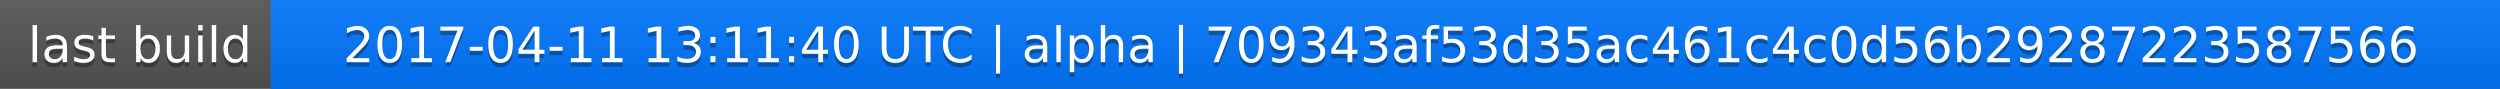
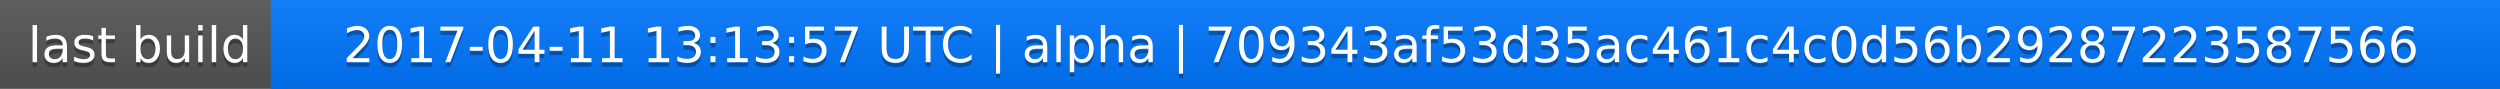
<svg xmlns="http://www.w3.org/2000/svg" width="563" height="20">
  <linearGradient id="a" x2="0" y2="100%">
    <stop offset="0" stop-color="#bbb" stop-opacity=".1" />
    <stop offset="1" stop-opacity=".1" />
  </linearGradient>
  <rect rx="0" width="563" height="20" fill="#555" />
  <rect rx="0" x="61" width="502" height="20" fill="#07f" />
  <path fill="#07f" d="M61 0h4v20h-4z" />
  <rect rx="0" width="563" height="20" fill="url(#a)" />
  <g fill="#fff" text-anchor="middle" font-family="DejaVu Sans,Verdana,Geneva,sans-serif" font-size="11">
    <text x="31.5" y="15" fill="#010101" fill-opacity=".3">last build</text>
    <text x="31.5" y="14">last build</text>
-     <text x="311" y="15" fill="#010101" fill-opacity=".3">2017-04-11 13:11:40 UTC | alpha | 709343af53d35ac461c4c0d56b29287223587566</text>
-     <text x="311" y="14">2017-04-11 13:11:40 UTC | alpha | 709343af53d35ac461c4c0d56b29287223587566</text>
+     <text x="311" y="15" fill="#010101" fill-opacity=".3">2017-04-11 13:13:57 UTC | alpha | 709343af53d35ac461c4c0d56b29287223587566</text>
+     <text x="311" y="14">2017-04-11 13:13:57 UTC | alpha | 709343af53d35ac461c4c0d56b29287223587566</text>
  </g>
</svg>
